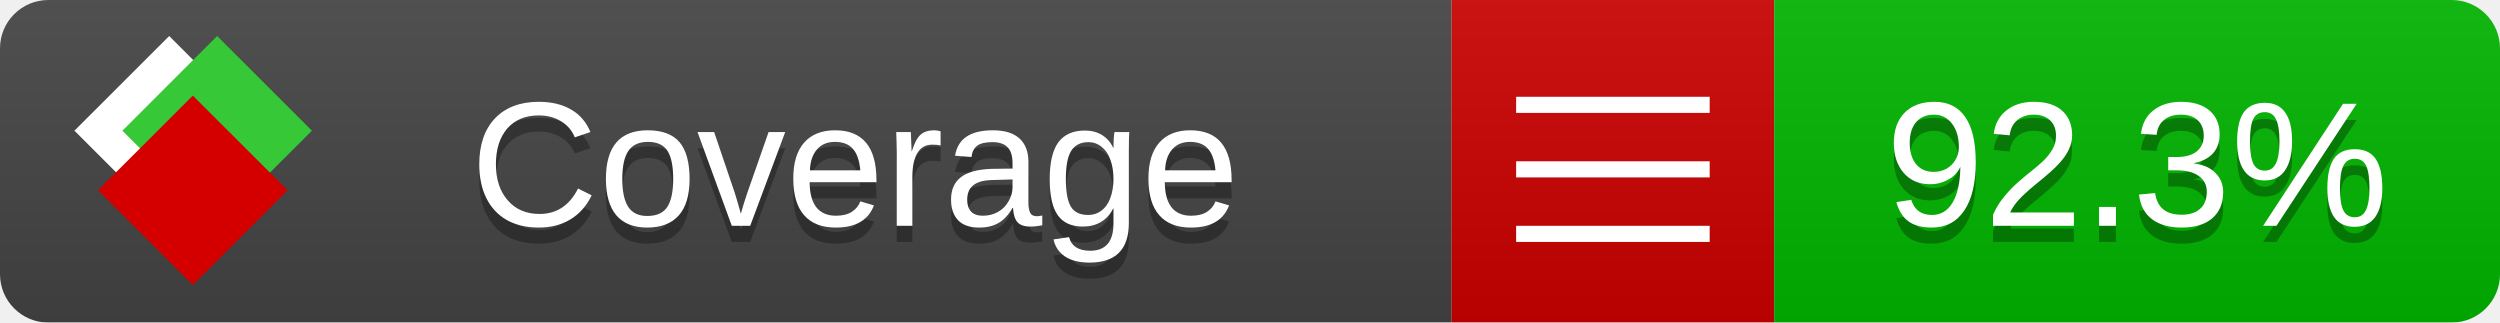
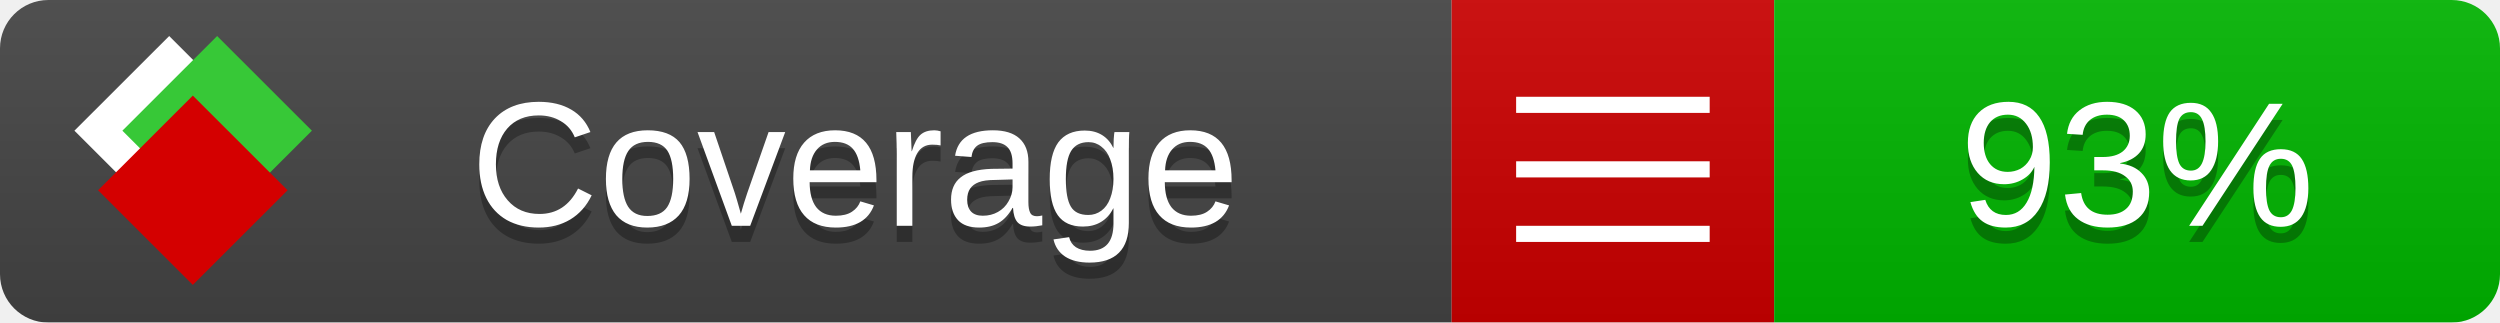
<svg xmlns="http://www.w3.org/2000/svg" xmlns:xlink="http://www.w3.org/1999/xlink" width="155" height="20">
  <style type="text/css">
          
            @keyframes fade1 {
                0% { visibility: visible; opacity: 1; }
               27% { visibility: visible; opacity: 1; }
               33% { visibility: hidden; opacity: 0; }
               60% { visibility: hidden; opacity: 0; }
               66% { visibility: hidden; opacity: 0; }
               93% { visibility: hidden; opacity: 0; }
              100% { visibility: visible; opacity: 1; }
            }
            @keyframes fade2 {
                0% { visibility: hidden; opacity: 0; }
               27% { visibility: hidden; opacity: 0; }
               33% { visibility: visible; opacity: 1; }
               60% { visibility: visible; opacity: 1; }
               66% { visibility: hidden; opacity: 0; }
               93% { visibility: hidden; opacity: 0; }
              100% { visibility: hidden; opacity: 0; }
            }
            @keyframes fade3 {
                0% { visibility: hidden; opacity: 0; }
               27% { visibility: hidden; opacity: 0; }
               33% { visibility: hidden; opacity: 0; }
               60% { visibility: hidden; opacity: 0; }
               66% { visibility: visible; opacity: 1; }
               93% { visibility: visible; opacity: 1; }
              100% { visibility: hidden; opacity: 0; }
            }
            .linecoverage {
                animation-duration: 15s;
                animation-name: fade1;
                animation-iteration-count: infinite;
            }
            .branchcoverage {
                animation-duration: 15s;
                animation-name: fade2;
                animation-iteration-count: infinite;
            }
            .methodcoverage {
                animation-duration: 15s;
                animation-name: fade3;
                animation-iteration-count: infinite;
            }
          
    </style>
  <defs>
    <linearGradient id="gradient" x2="0" y2="100%">
      <stop offset="0" stop-color="#bbb" stop-opacity=".1" />
      <stop offset="1" stop-opacity=".1" />
    </linearGradient>
    <linearGradient id="c">
      <stop offset="0" stop-color="#d40000" />
      <stop offset="1" stop-color="#ff2a2a" />
    </linearGradient>
    <linearGradient id="a">
      <stop offset="0" stop-color="#e0e0de" />
      <stop offset="1" stop-color="#fff" />
    </linearGradient>
    <linearGradient id="b">
      <stop offset="0" stop-color="#37c837" />
      <stop offset="1" stop-color="#217821" />
    </linearGradient>
    <linearGradient xlink:href="#a" id="e" x1="106.44" x2="69.96" y1="-11.96" y2="-46.84" gradientTransform="matrix(-.8426 -.00045 -.00045 -.8426 -94.27 -75.82)" gradientUnits="userSpaceOnUse" />
    <linearGradient xlink:href="#b" id="f" x1="56.19" x2="77.97" y1="-23.45" y2="10.62" gradientTransform="matrix(.8426 .00045 .00045 .8426 94.27 75.82)" gradientUnits="userSpaceOnUse" />
    <linearGradient xlink:href="#c" id="g" x1="79.98" x2="132.9" y1="10.79" y2="10.79" gradientTransform="matrix(.8426 .00045 .00045 .8426 94.27 75.82)" gradientUnits="userSpaceOnUse" />
    <mask id="mask">
      <rect width="155" height="20" rx="3" fill="#fff" />
    </mask>
    <g id="icon" transform="matrix(.04486 0 0 .04481 -.48 -.63)">
      <rect width="52.92" height="52.92" x="-109.72" y="-27.13" fill="url(#e)" transform="rotate(-135)" />
      <rect width="52.92" height="52.92" x="70.19" y="-39.18" fill="url(#f)" transform="rotate(45)" />
      <rect width="52.92" height="52.92" x="80.05" y="-15.74" fill="url(#g)" transform="rotate(45)" />
    </g>
  </defs>
  <g mask="url(#mask)">
    <rect x="0" y="0" width="90" height="20" fill="#444" />
    <rect x="90" y="0" width="20" height="20" fill="#c00" />
    <rect x="110" y="0" width="45" height="20" fill="#00B600" />
    <rect x="0" y="0" width="155" height="20" fill="url(#gradient)" />
  </g>
  <g>
    <path class="" stroke="#fff" d="M94 6.5 h12 M94 10.5 h12 M94 14.5 h12" />
  </g>
  <g fill="#fff" text-anchor="middle" font-family="Verdana,Arial,Geneva,sans-serif" font-size="11">
    <a xlink:href="https://github.com/danielpalme/ReportGenerator" target="_top">
      <use xlink:href="#icon" transform="translate(3,1) scale(3.5)" />
    </a>
    <text x="53" y="15" fill="#010101" fill-opacity=".3">Coverage</text>
    <text x="53" y="14" fill="#fff">Coverage</text>
-     <text class="" x="132.5" y="15" fill="#010101" fill-opacity=".3">92.3%</text>
-     <text class="" x="132.5" y="14">92.3%</text>
+     <text class="" x="132.5" y="15" fill="#010101" fill-opacity=".3">93%</text>
+     <text class="" x="132.5" y="14">93%</text>
  </g>
  <g>
    <rect class="" x="90" y="0" width="65" height="20" fill-opacity="0" />
  </g>
</svg>
